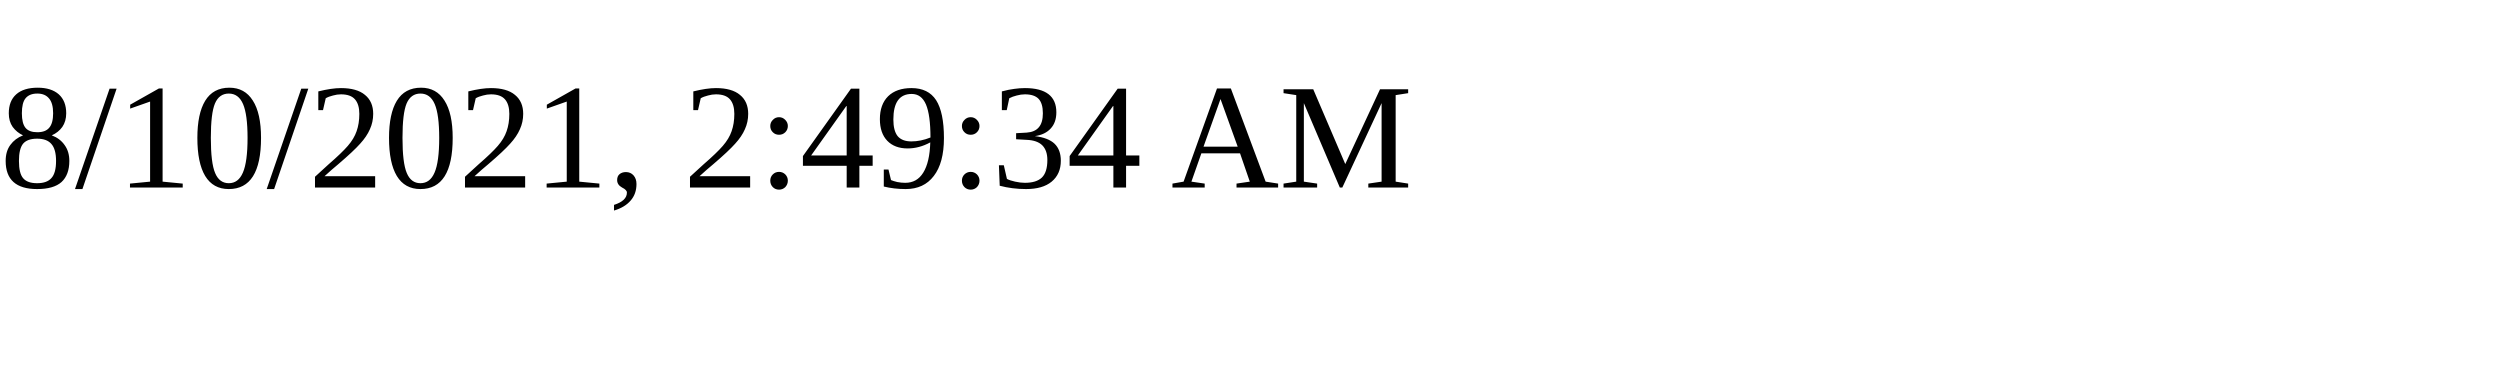
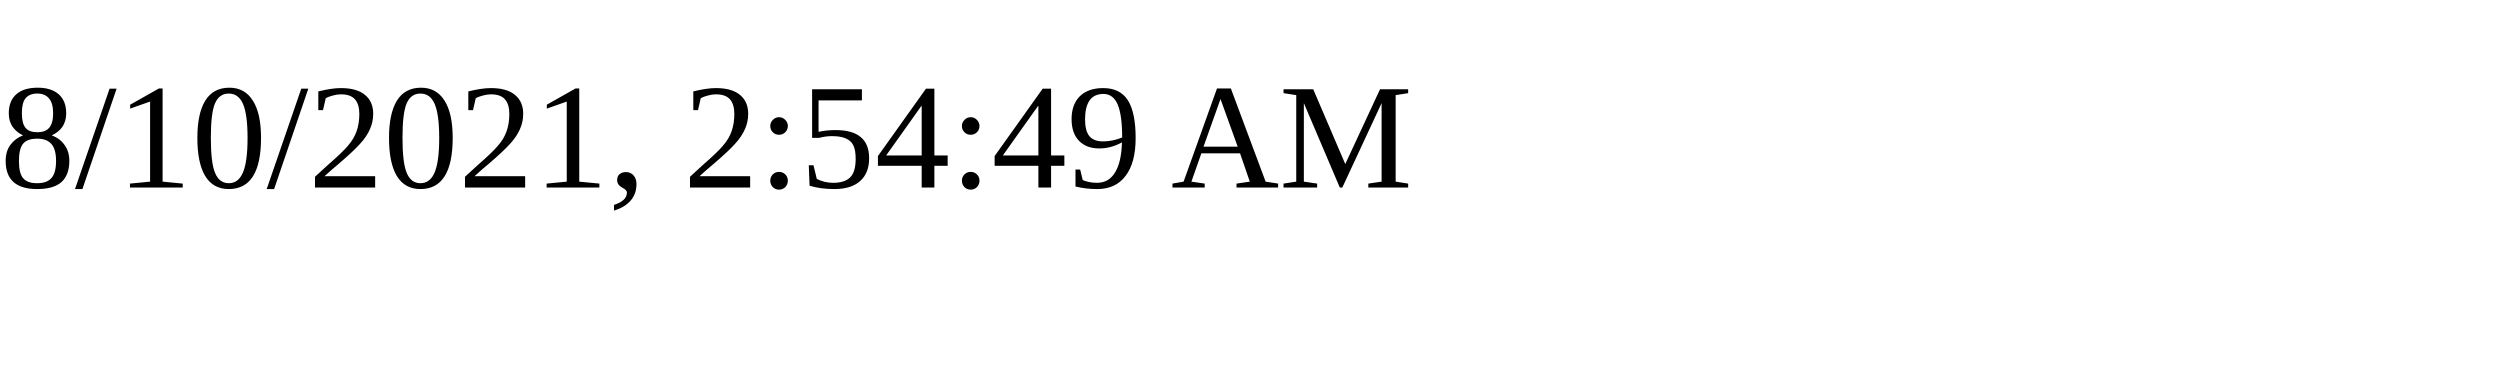
<svg xmlns="http://www.w3.org/2000/svg" height="30" width="200">
-   <text x="0" y="15">8/10/2021, 2:49:34 AM</text>
+   <text x="0" y="15">8/10/2021, 2:54:49 AM</text>
</svg>
